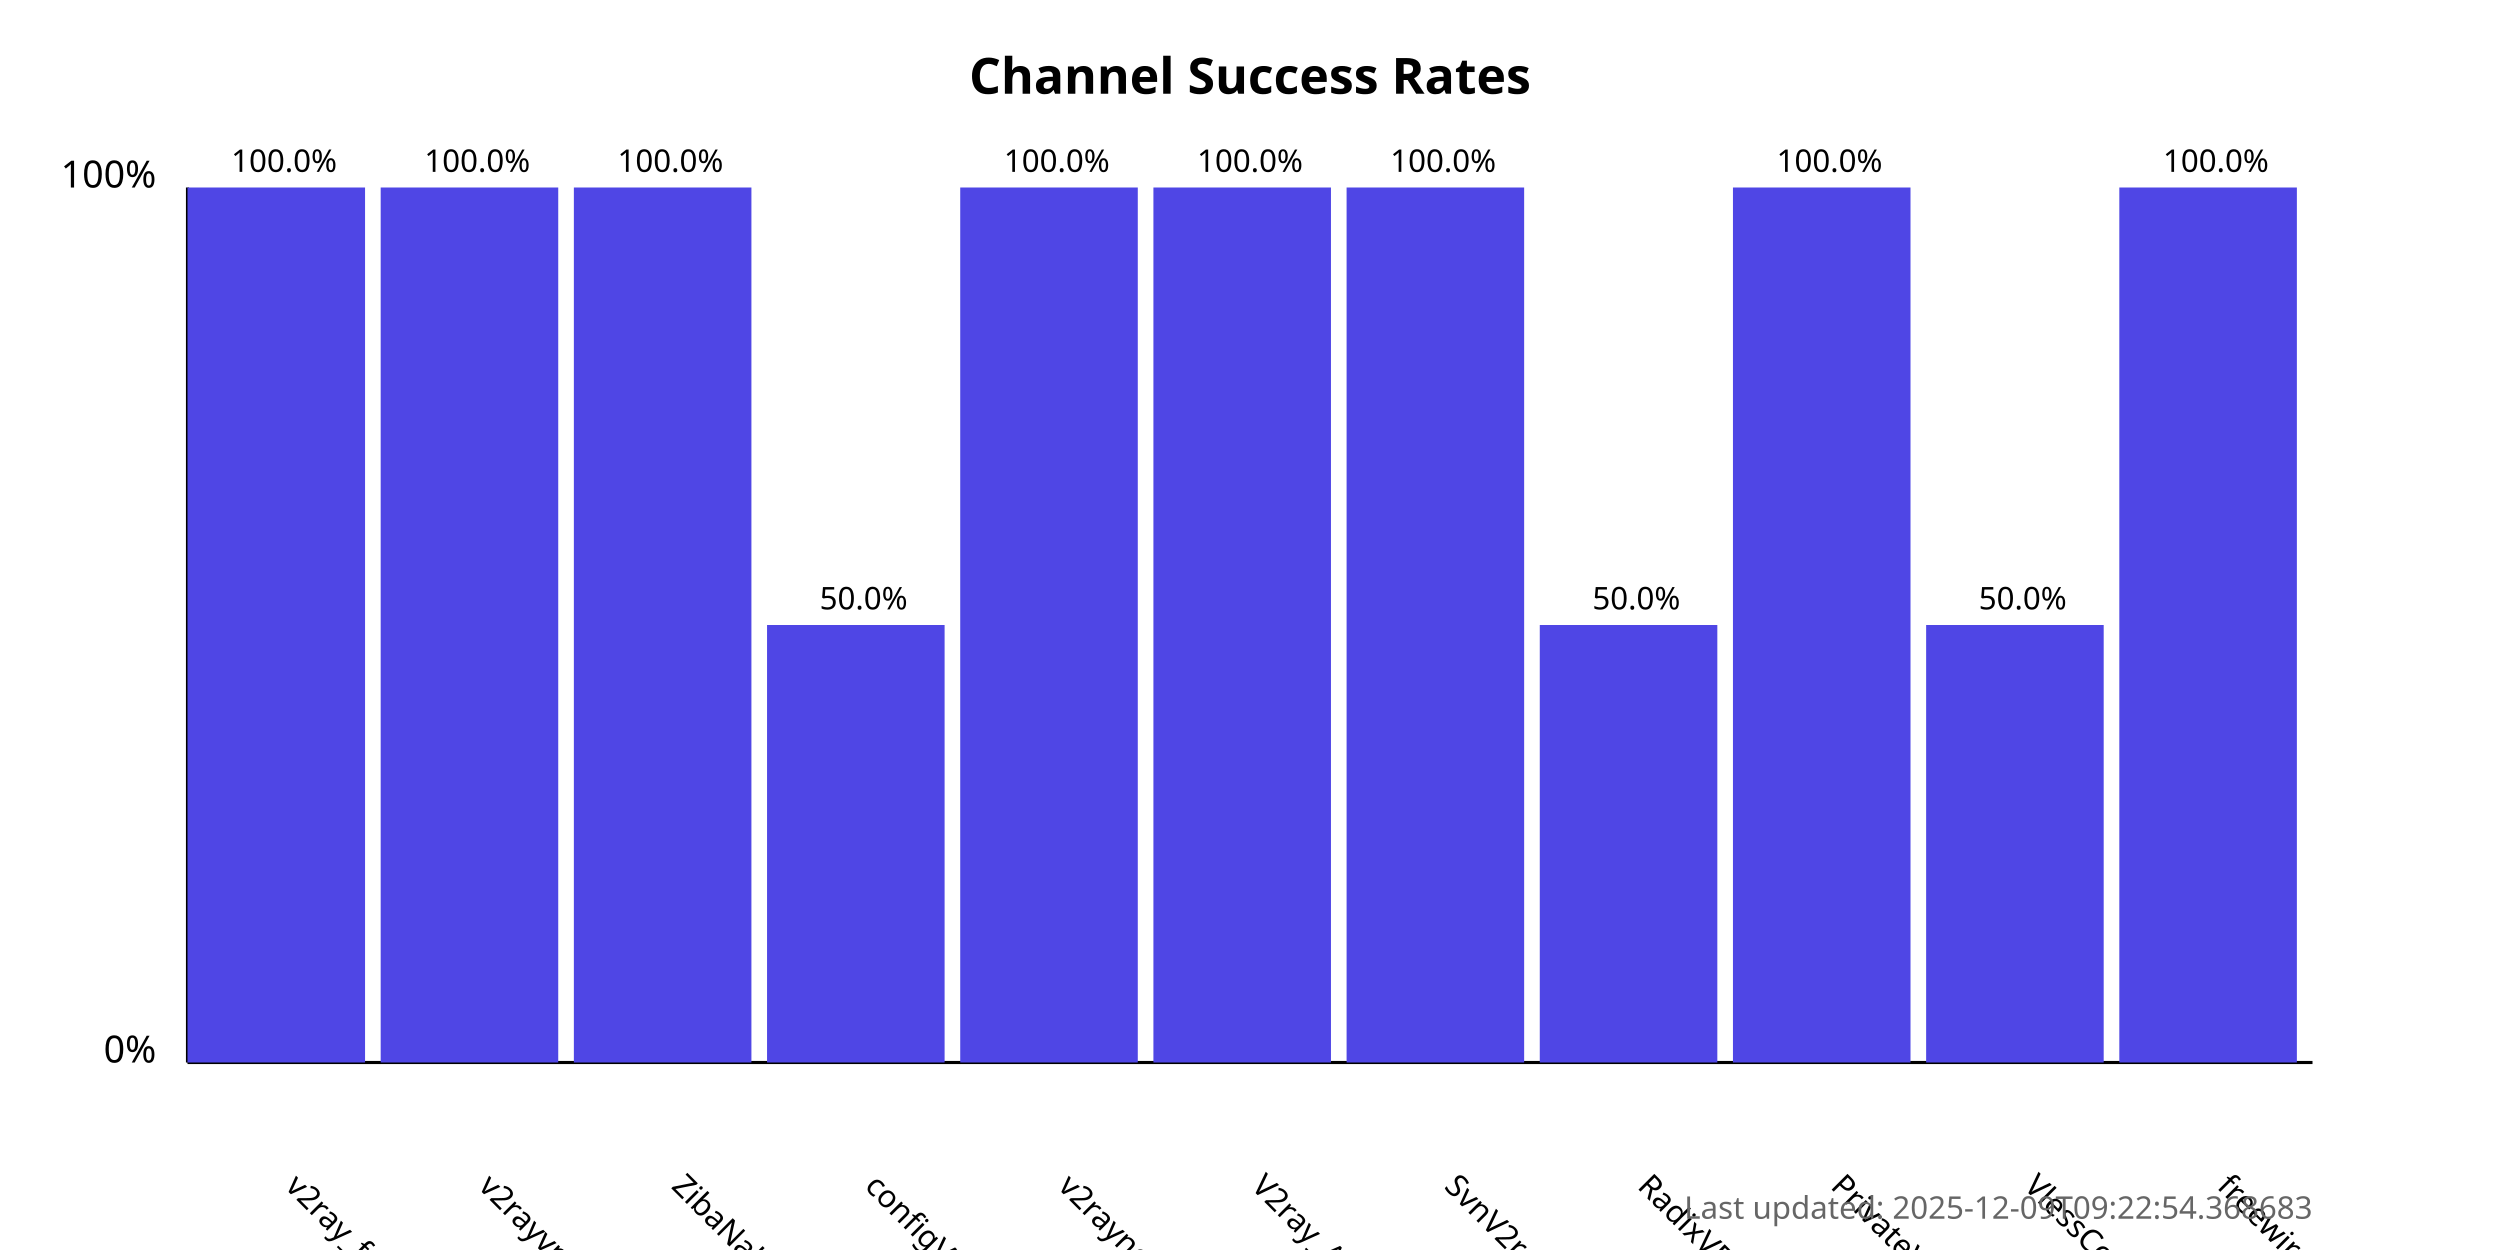
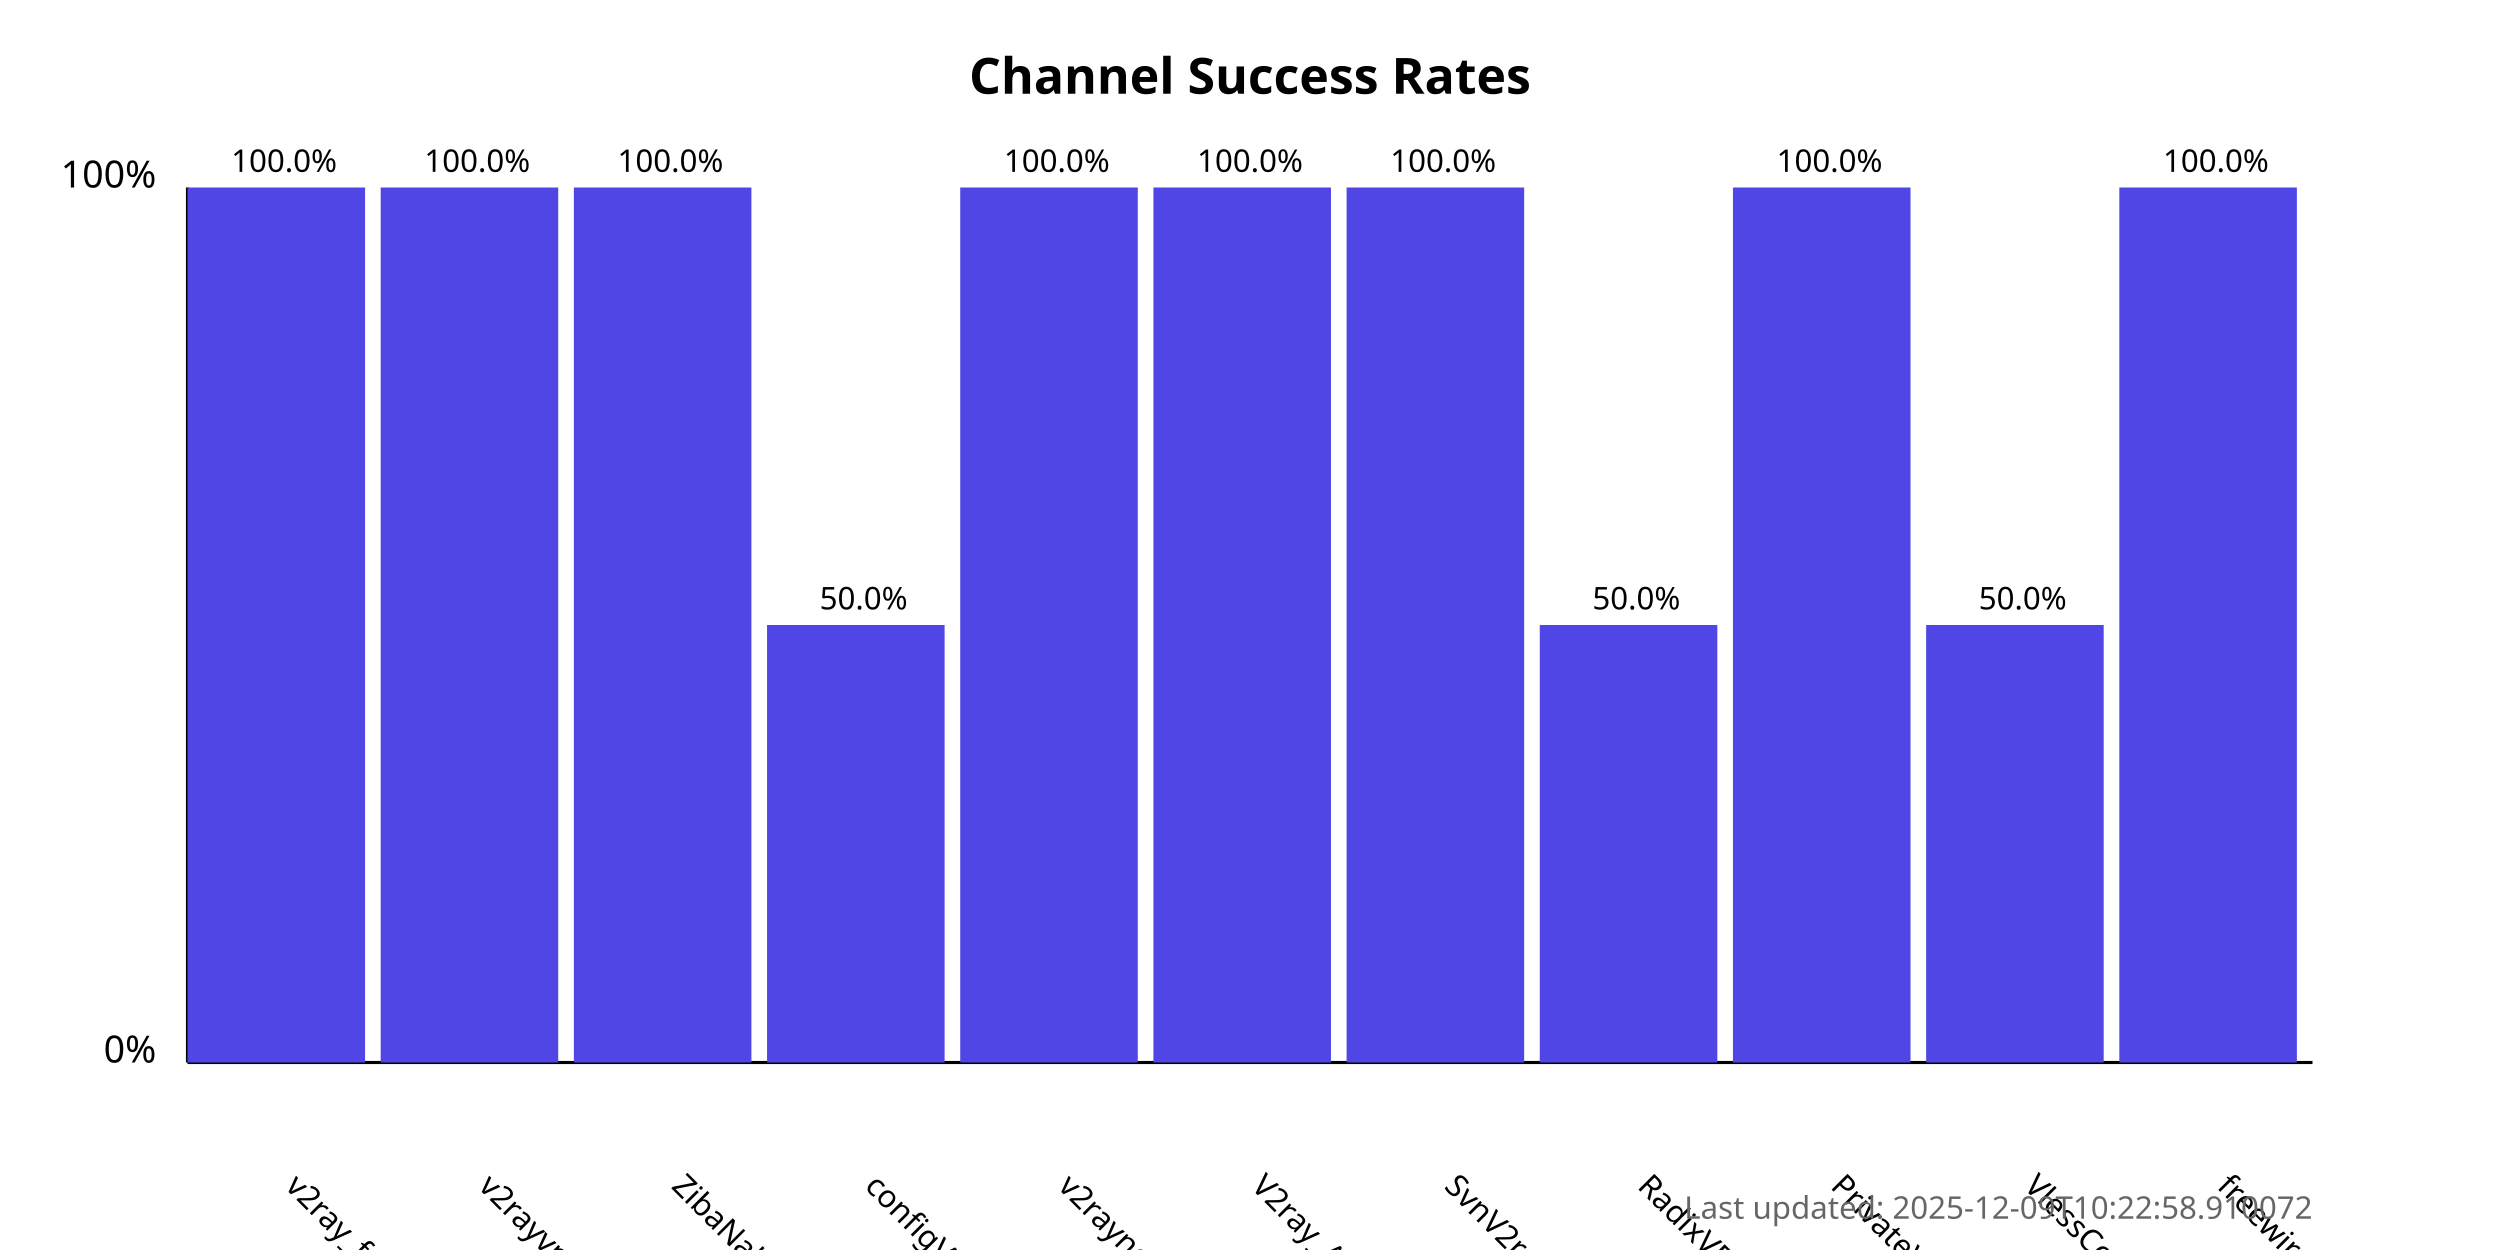
<svg xmlns="http://www.w3.org/2000/svg" width="800" height="400">
  <style>
            .chart-title { font: bold 16px sans-serif; }
            .axis-label { font: 12px sans-serif; }
            .tick-label { font: 10px sans-serif; }
            .bar { fill: #4f46e5; }
            .bar:hover { fill: #6366f1; }
            .timestamp { font: 10px sans-serif; fill: #666; }
        </style>
  <text x="400.0" y="30" text-anchor="middle" class="chart-title">
            Channel Success Rates
        </text>
  <line x1="60" y1="340" x2="60" y2="60" stroke="black" stroke-width="1" />
  <line x1="60" y1="340" x2="740" y2="340" stroke="black" stroke-width="1" />
  <text x="50" y="340" text-anchor="end" class="axis-label">0%</text>
  <text x="50" y="60" text-anchor="end" class="axis-label">100%</text>
  <g>
    <rect x="60" y="60.0" width="56.818" height="280.0" class="bar" />
    <text x="90.909" y="380" transform="rotate(45, 90.90909, 380)" text-anchor="start" class="tick-label">
                v2ray_free_conf
            </text>
    <text x="90.909" y="55.0" text-anchor="middle" class="tick-label">
                100.0%
            </text>
  </g>
  <g>
    <rect x="121.818" y="60.0" width="56.818" height="280.0" class="bar" />
    <text x="152.727" y="380" transform="rotate(45, 152.7273, 380)" text-anchor="start" class="tick-label">
                v2rayvpno
            </text>
    <text x="152.727" y="55.0" text-anchor="middle" class="tick-label">
                100.0%
            </text>
  </g>
  <g>
    <rect x="183.636" y="60.0" width="56.818" height="280.0" class="bar" />
    <text x="214.545" y="380" transform="rotate(45, 214.5455, 380)" text-anchor="start" class="tick-label">
                ZibaNabz
            </text>
    <text x="214.545" y="55.0" text-anchor="middle" class="tick-label">
                100.0%
            </text>
  </g>
  <g>
    <rect x="245.455" y="200.0" width="56.818" height="140.0" class="bar" />
    <text x="276.364" y="380" transform="rotate(45, 276.3636, 380)" text-anchor="start" class="tick-label">
                configV2rayForFree
            </text>
    <text x="276.364" y="195.0" text-anchor="middle" class="tick-label">
                50.0%
            </text>
  </g>
  <g>
    <rect x="307.273" y="60.0" width="56.818" height="280.0" class="bar" />
    <text x="338.182" y="380" transform="rotate(45, 338.1818, 380)" text-anchor="start" class="tick-label">
                v2rayngvpn
            </text>
    <text x="338.182" y="55.0" text-anchor="middle" class="tick-label">
                100.0%
            </text>
  </g>
  <g>
    <rect x="369.091" y="60.0" width="56.818" height="280.0" class="bar" />
    <text x="400.0" y="380" transform="rotate(45, 400.0, 380)" text-anchor="start" class="tick-label">
                V2ray_Alpha
            </text>
    <text x="400.0" y="55.0" text-anchor="middle" class="tick-label">
                100.0%
            </text>
  </g>
  <g>
    <rect x="430.909" y="60.0" width="56.818" height="280.0" class="bar" />
    <text x="461.818" y="380" transform="rotate(45, 461.8182, 380)" text-anchor="start" class="tick-label">
                SvnV2ray
            </text>
    <text x="461.818" y="55.0" text-anchor="middle" class="tick-label">
                100.0%
            </text>
  </g>
  <g>
    <rect x="492.727" y="200.0" width="56.818" height="140.0" class="bar" />
    <text x="523.636" y="380" transform="rotate(45, 523.6364, 380)" text-anchor="start" class="tick-label">
                RadixVPN
            </text>
    <text x="523.636" y="195.0" text-anchor="middle" class="tick-label">
                50.0%
            </text>
  </g>
  <g>
    <rect x="554.545" y="60.0" width="56.818" height="280.0" class="bar" />
    <text x="585.455" y="380" transform="rotate(45, 585.4545, 380)" text-anchor="start" class="tick-label">
                PrivateVPNs
            </text>
    <text x="585.455" y="55.0" text-anchor="middle" class="tick-label">
                100.0%
            </text>
  </g>
  <g>
    <rect x="616.364" y="200.0" width="56.818" height="140.0" class="bar" />
    <text x="647.273" y="380" transform="rotate(45, 647.2727, 380)" text-anchor="start" class="tick-label">
                VlessConfig
            </text>
    <text x="647.273" y="195.0" text-anchor="middle" class="tick-label">
                50.0%
            </text>
  </g>
  <g>
    <rect x="678.182" y="60.0" width="56.818" height="280.0" class="bar" />
    <text x="709.091" y="380" transform="rotate(45, 709.0909, 380)" text-anchor="start" class="tick-label">
                freewireguard
            </text>
    <text x="709.091" y="55.0" text-anchor="middle" class="tick-label">
                100.0%
            </text>
  </g>
  <text x="740" y="390" text-anchor="end" class="timestamp">
-             Last updated: 2025-12-09T09:22:54.368683
+             Last updated: 2025-12-09T10:22:58.910072
        </text>
</svg>
